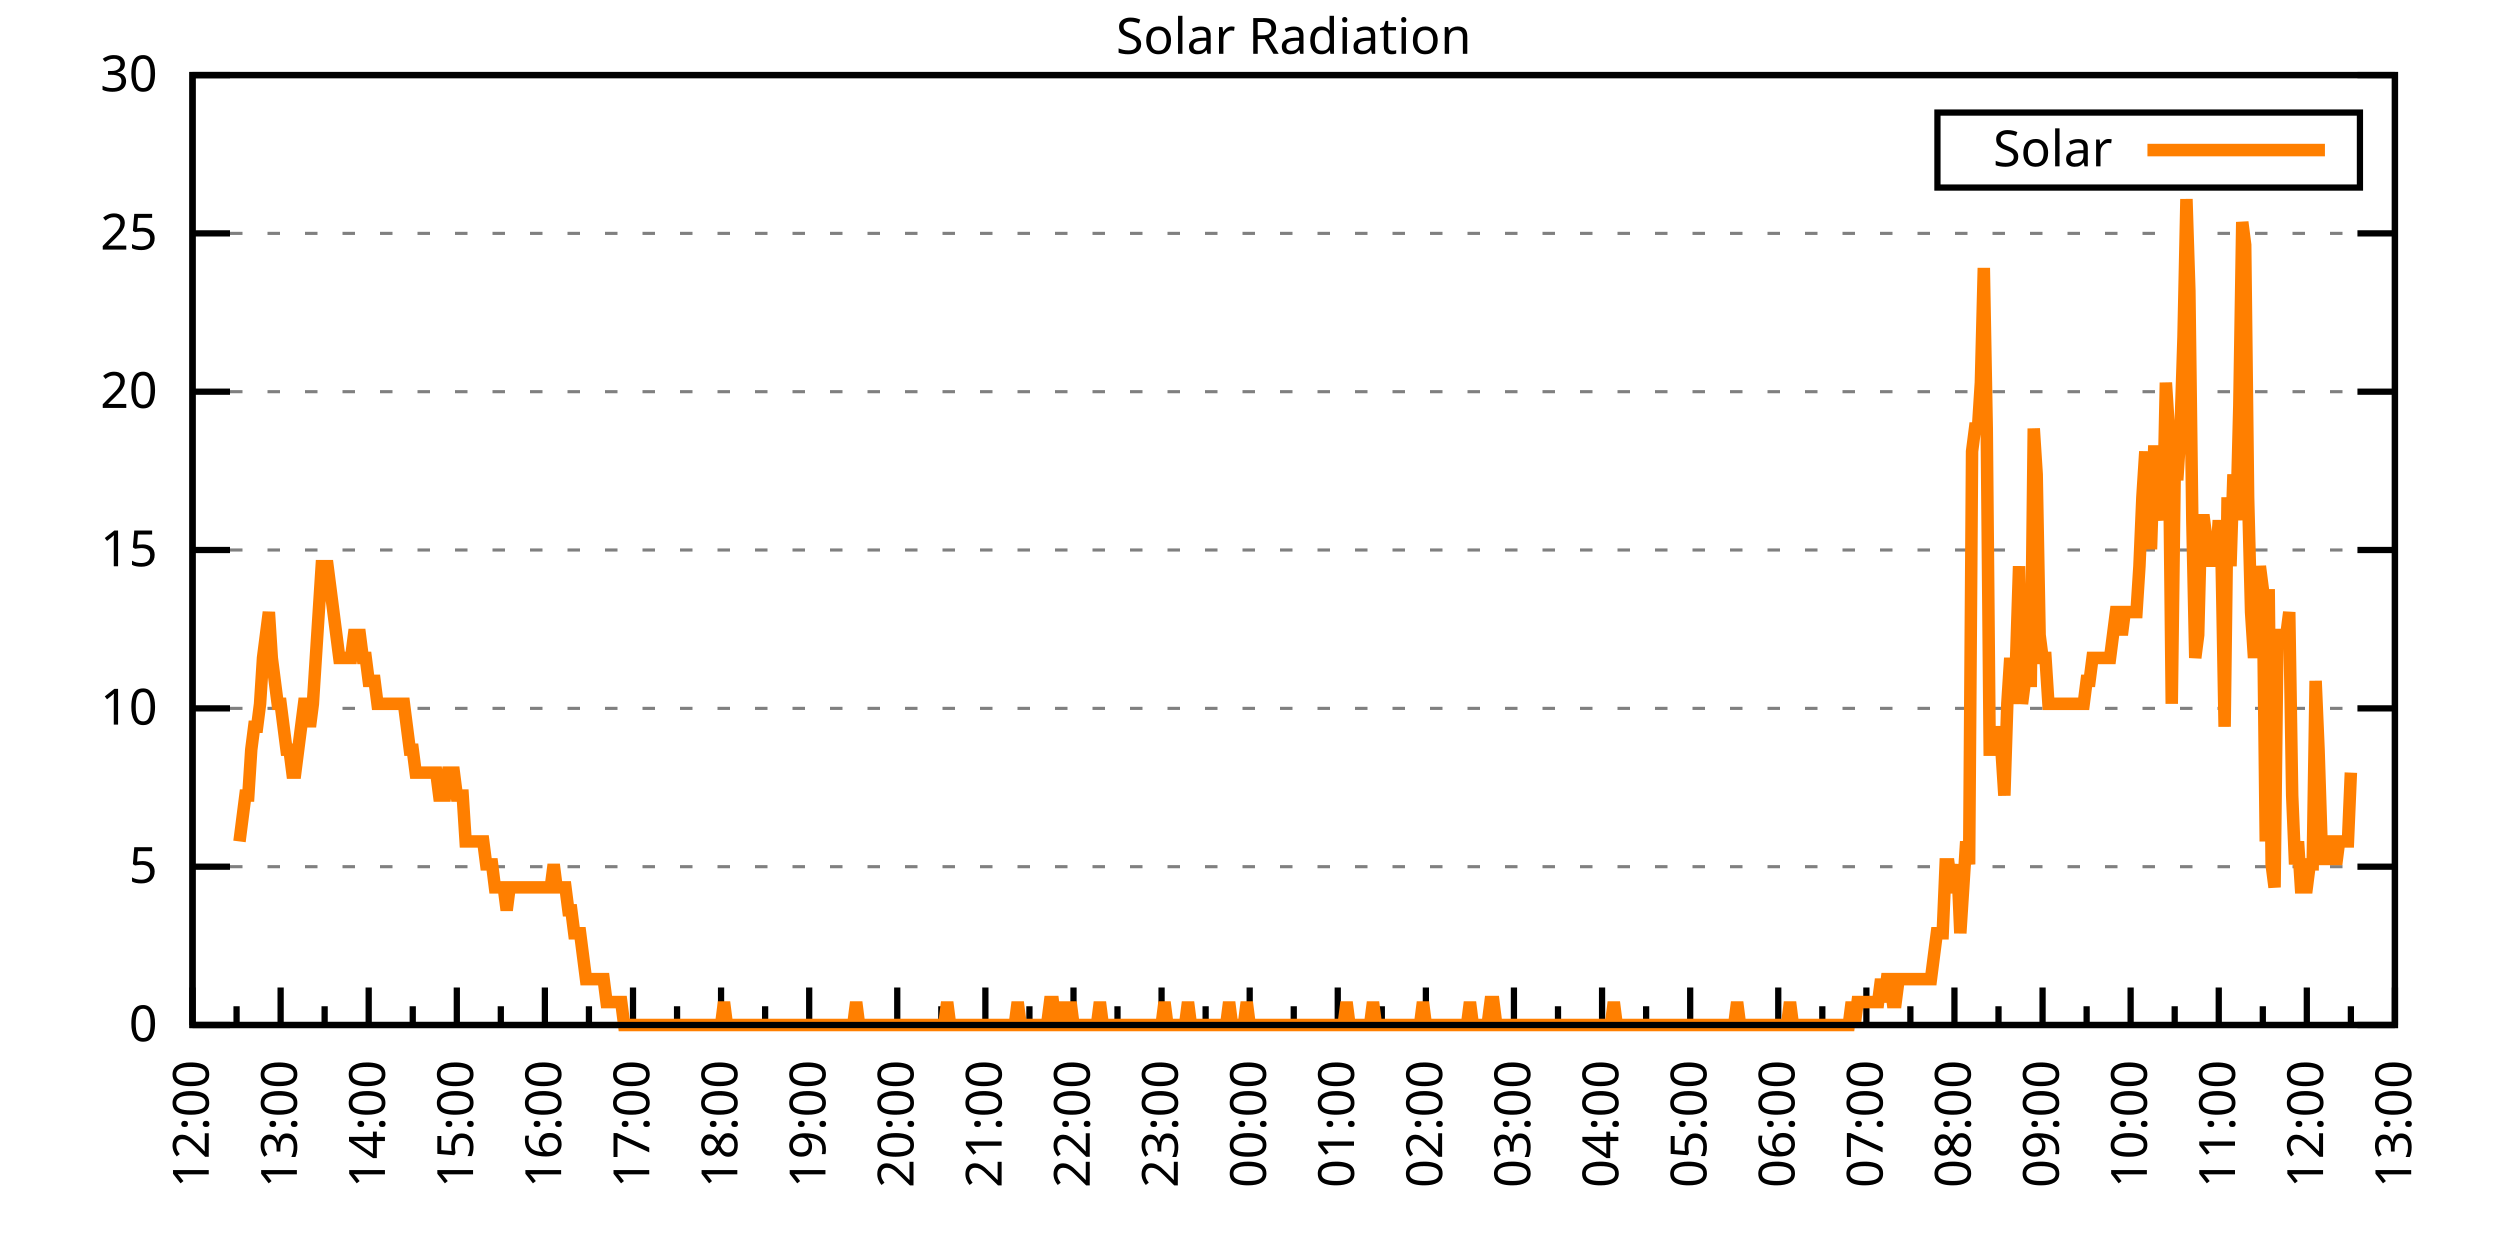
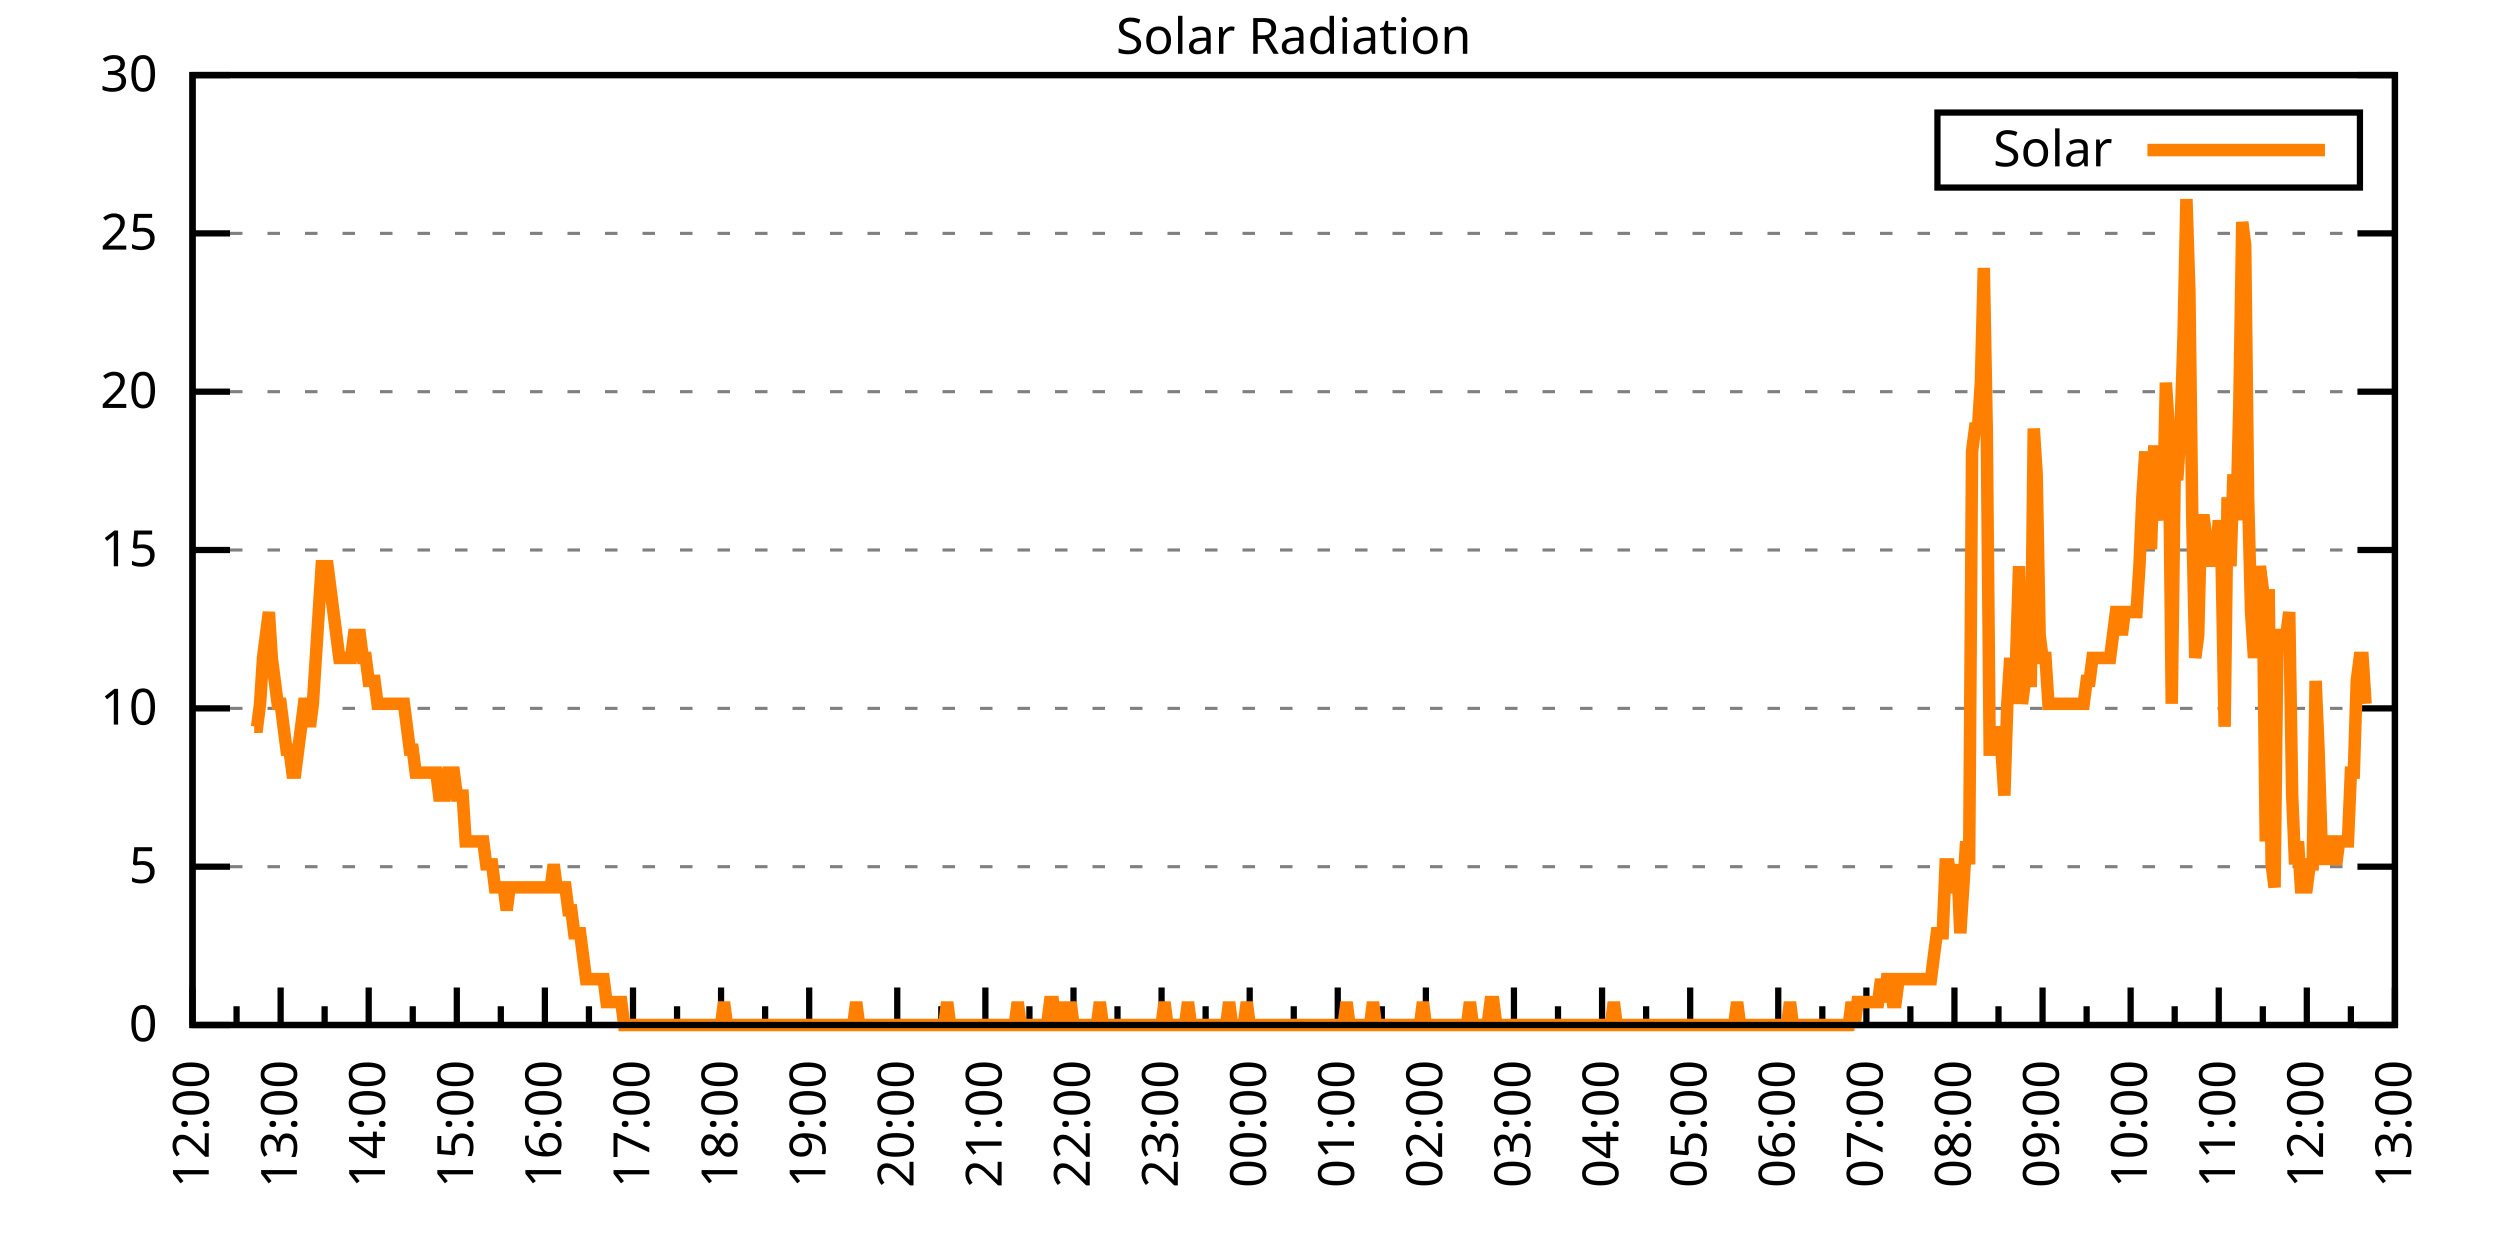
<svg xmlns="http://www.w3.org/2000/svg" xmlns:xlink="http://www.w3.org/1999/xlink" width="400" height="200" viewBox="0 0 400 200">
  <g id="gnuplot_canvas">
    <rect x="0" y="0" width="400" height="200" fill="none" />
    <defs>
      <circle id="gpDot" r="0.5" stroke-width="0.5" stroke="currentColor" />
      <path id="gpPt0" stroke-width="0.333" stroke="currentColor" d="M-1,0 h2 M0,-1 v2" />
      <path id="gpPt1" stroke-width="0.333" stroke="currentColor" d="M-1,-1 L1,1 M1,-1 L-1,1" />
      <path id="gpPt2" stroke-width="0.333" stroke="currentColor" d="M-1,0 L1,0 M0,-1 L0,1 M-1,-1 L1,1 M-1,1 L1,-1" />
      <rect id="gpPt3" stroke-width="0.333" stroke="currentColor" x="-1" y="-1" width="2" height="2" />
      <rect id="gpPt4" stroke-width="0.333" stroke="currentColor" fill="currentColor" x="-1" y="-1" width="2" height="2" />
      <circle id="gpPt5" stroke-width="0.333" stroke="currentColor" cx="0" cy="0" r="1" />
      <use xlink:href="#gpPt5" id="gpPt6" fill="currentColor" stroke="none" />
      <path id="gpPt7" stroke-width="0.333" stroke="currentColor" d="M0,-1.33 L-1.33,0.67 L1.33,0.67 z" />
      <use xlink:href="#gpPt7" id="gpPt8" fill="currentColor" stroke="none" />
      <use xlink:href="#gpPt7" id="gpPt9" stroke="currentColor" transform="rotate(180)" />
      <use xlink:href="#gpPt9" id="gpPt10" fill="currentColor" stroke="none" />
      <use xlink:href="#gpPt3" id="gpPt11" stroke="currentColor" transform="rotate(45)" />
      <use xlink:href="#gpPt11" id="gpPt12" fill="currentColor" stroke="none" />
      <path id="gpPt13" stroke-width="0.333" stroke="currentColor" d="M0,1.330 L1.265,0.411 L0.782,-1.067 L-0.782,-1.076 L-1.265,0.411 z" />
      <use xlink:href="#gpPt13" id="gpPt14" fill="currentColor" stroke="none" />
      <filter id="textbox" filterUnits="objectBoundingBox" x="0" y="0" height="1" width="1">
        <feFlood flood-color="white" flood-opacity="1" result="bgnd" />
        <feComposite in="SourceGraphic" in2="bgnd" operator="atop" />
      </filter>
      <filter id="greybox" filterUnits="objectBoundingBox" x="0" y="0" height="1" width="1">
        <feFlood flood-color="lightgrey" flood-opacity="1" result="grey" />
        <feComposite in="SourceGraphic" in2="grey" operator="atop" />
      </filter>
    </defs>
    <g fill="none" color="white" stroke="currentColor" stroke-width="1.00" stroke-linecap="butt" stroke-linejoin="miter">
</g>
    <g fill="none" color="black" stroke="currentColor" stroke-width="1.00" stroke-linecap="butt" stroke-linejoin="miter">
      <g stroke="none" shape-rendering="crispEdges">
        <polygon fill="rgb(255, 255, 255)" points="30.80,164.00 383.18,164.00 383.18,12.02 30.80,12.02 " />
      </g>
    </g>
    <g fill="none" color="black" stroke="currentColor" stroke-width="1.00" stroke-linecap="butt" stroke-linejoin="miter">
</g>
    <g fill="none" color="black" stroke="black" stroke-width="0.50" stroke-linecap="butt" stroke-linejoin="miter">
</g>
    <g fill="none" color="gray" stroke="currentColor" stroke-width="0.50" stroke-linecap="butt" stroke-linejoin="miter">
      <path stroke="gray" stroke-dasharray="2,4" class="gridline" d="M30.80,164.00 L383.19,164.00  " />
    </g>
    <g fill="none" color="gray" stroke="gray" stroke-width="1.00" stroke-linecap="butt" stroke-linejoin="miter">
</g>
    <g fill="none" color="black" stroke="currentColor" stroke-width="1.00" stroke-linecap="butt" stroke-linejoin="miter">
      <path stroke="black" d="M30.80,164.00 L36.80,164.00 M383.19,164.00 L377.19,164.00  " />
      <g transform="translate(25.20,166.60)" stroke="none" fill="black" font-family="Sans" font-size="8.00" text-anchor="end">
        <text>
          <tspan font-family="Sans"> 0</tspan>
        </text>
      </g>
    </g>
    <g fill="none" color="black" stroke="currentColor" stroke-width="1.00" stroke-linecap="butt" stroke-linejoin="miter">
</g>
    <g fill="none" color="black" stroke="black" stroke-width="0.50" stroke-linecap="butt" stroke-linejoin="miter">
</g>
    <g fill="none" color="gray" stroke="currentColor" stroke-width="0.50" stroke-linecap="butt" stroke-linejoin="miter">
      <path stroke="gray" stroke-dasharray="2,4" class="gridline" d="M30.80,138.67 L383.19,138.67  " />
    </g>
    <g fill="none" color="gray" stroke="gray" stroke-width="1.00" stroke-linecap="butt" stroke-linejoin="miter">
</g>
    <g fill="none" color="black" stroke="currentColor" stroke-width="1.00" stroke-linecap="butt" stroke-linejoin="miter">
      <path stroke="black" d="M30.80,138.67 L36.80,138.67 M383.19,138.67 L377.19,138.67  " />
      <g transform="translate(25.20,141.27)" stroke="none" fill="black" font-family="Sans" font-size="8.00" text-anchor="end">
        <text>
          <tspan font-family="Sans"> 5</tspan>
        </text>
      </g>
    </g>
    <g fill="none" color="black" stroke="currentColor" stroke-width="1.00" stroke-linecap="butt" stroke-linejoin="miter">
</g>
    <g fill="none" color="black" stroke="black" stroke-width="0.50" stroke-linecap="butt" stroke-linejoin="miter">
</g>
    <g fill="none" color="gray" stroke="currentColor" stroke-width="0.50" stroke-linecap="butt" stroke-linejoin="miter">
      <path stroke="gray" stroke-dasharray="2,4" class="gridline" d="M30.80,113.34 L383.19,113.34  " />
    </g>
    <g fill="none" color="gray" stroke="gray" stroke-width="1.00" stroke-linecap="butt" stroke-linejoin="miter">
</g>
    <g fill="none" color="black" stroke="currentColor" stroke-width="1.00" stroke-linecap="butt" stroke-linejoin="miter">
      <path stroke="black" d="M30.80,113.34 L36.80,113.34 M383.19,113.34 L377.19,113.34  " />
      <g transform="translate(25.20,115.94)" stroke="none" fill="black" font-family="Sans" font-size="8.00" text-anchor="end">
        <text>
          <tspan font-family="Sans"> 10</tspan>
        </text>
      </g>
    </g>
    <g fill="none" color="black" stroke="currentColor" stroke-width="1.00" stroke-linecap="butt" stroke-linejoin="miter">
</g>
    <g fill="none" color="black" stroke="black" stroke-width="0.50" stroke-linecap="butt" stroke-linejoin="miter">
</g>
    <g fill="none" color="gray" stroke="currentColor" stroke-width="0.50" stroke-linecap="butt" stroke-linejoin="miter">
      <path stroke="gray" stroke-dasharray="2,4" class="gridline" d="M30.80,88.00 L383.19,88.00  " />
    </g>
    <g fill="none" color="gray" stroke="gray" stroke-width="1.00" stroke-linecap="butt" stroke-linejoin="miter">
</g>
    <g fill="none" color="black" stroke="currentColor" stroke-width="1.00" stroke-linecap="butt" stroke-linejoin="miter">
      <path stroke="black" d="M30.80,88.00 L36.80,88.00 M383.19,88.00 L377.19,88.00  " />
      <g transform="translate(25.20,90.60)" stroke="none" fill="black" font-family="Sans" font-size="8.00" text-anchor="end">
        <text>
          <tspan font-family="Sans"> 15</tspan>
        </text>
      </g>
    </g>
    <g fill="none" color="black" stroke="currentColor" stroke-width="1.00" stroke-linecap="butt" stroke-linejoin="miter">
</g>
    <g fill="none" color="black" stroke="black" stroke-width="0.50" stroke-linecap="butt" stroke-linejoin="miter">
</g>
    <g fill="none" color="gray" stroke="currentColor" stroke-width="0.50" stroke-linecap="butt" stroke-linejoin="miter">
      <path stroke="gray" stroke-dasharray="2,4" class="gridline" d="M30.80,62.67 L383.19,62.67  " />
    </g>
    <g fill="none" color="gray" stroke="gray" stroke-width="1.00" stroke-linecap="butt" stroke-linejoin="miter">
</g>
    <g fill="none" color="black" stroke="currentColor" stroke-width="1.00" stroke-linecap="butt" stroke-linejoin="miter">
      <path stroke="black" d="M30.80,62.67 L36.80,62.67 M383.19,62.67 L377.19,62.67  " />
      <g transform="translate(25.20,65.27)" stroke="none" fill="black" font-family="Sans" font-size="8.00" text-anchor="end">
        <text>
          <tspan font-family="Sans"> 20</tspan>
        </text>
      </g>
    </g>
    <g fill="none" color="black" stroke="currentColor" stroke-width="1.00" stroke-linecap="butt" stroke-linejoin="miter">
</g>
    <g fill="none" color="black" stroke="black" stroke-width="0.50" stroke-linecap="butt" stroke-linejoin="miter">
</g>
    <g fill="none" color="gray" stroke="currentColor" stroke-width="0.50" stroke-linecap="butt" stroke-linejoin="miter">
      <path stroke="gray" stroke-dasharray="2,4" class="gridline" d="M30.80,37.34 L383.19,37.34  " />
    </g>
    <g fill="none" color="gray" stroke="gray" stroke-width="1.00" stroke-linecap="butt" stroke-linejoin="miter">
</g>
    <g fill="none" color="black" stroke="currentColor" stroke-width="1.00" stroke-linecap="butt" stroke-linejoin="miter">
      <path stroke="black" d="M30.80,37.34 L36.80,37.34 M383.19,37.34 L377.19,37.34  " />
      <g transform="translate(25.20,39.94)" stroke="none" fill="black" font-family="Sans" font-size="8.00" text-anchor="end">
        <text>
          <tspan font-family="Sans"> 25</tspan>
        </text>
      </g>
    </g>
    <g fill="none" color="black" stroke="currentColor" stroke-width="1.00" stroke-linecap="butt" stroke-linejoin="miter">
</g>
    <g fill="none" color="black" stroke="black" stroke-width="0.50" stroke-linecap="butt" stroke-linejoin="miter">
</g>
    <g fill="none" color="gray" stroke="currentColor" stroke-width="0.50" stroke-linecap="butt" stroke-linejoin="miter">
      <path stroke="gray" stroke-dasharray="2,4" class="gridline" d="M30.80,12.01 L383.19,12.01  " />
    </g>
    <g fill="none" color="gray" stroke="gray" stroke-width="1.00" stroke-linecap="butt" stroke-linejoin="miter">
</g>
    <g fill="none" color="black" stroke="currentColor" stroke-width="1.00" stroke-linecap="butt" stroke-linejoin="miter">
      <path stroke="black" d="M30.80,12.01 L36.80,12.01 M383.19,12.01 L377.19,12.01  " />
      <g transform="translate(25.20,14.61)" stroke="none" fill="black" font-family="Sans" font-size="8.00" text-anchor="end">
        <text>
          <tspan font-family="Sans"> 30</tspan>
        </text>
      </g>
    </g>
    <g fill="none" color="black" stroke="currentColor" stroke-width="1.00" stroke-linecap="butt" stroke-linejoin="miter">
      <path stroke="black" d="M30.80,164.00 L30.80,158.00  " />
      <g transform="translate(33.40,169.60) rotate(270)" stroke="none" fill="black" font-family="Sans" font-size="8.00" text-anchor="end">
        <text>
          <tspan font-family="Sans">12:00</tspan>
        </text>
      </g>
    </g>
    <g fill="none" color="black" stroke="currentColor" stroke-width="1.00" stroke-linecap="butt" stroke-linejoin="miter">
      <path stroke="black" d="M37.85,164.00 L37.85,161.00 M44.90,164.00 L44.90,158.00  " />
      <g transform="translate(47.50,169.60) rotate(270)" stroke="none" fill="black" font-family="Sans" font-size="8.00" text-anchor="end">
        <text>
          <tspan font-family="Sans">13:00</tspan>
        </text>
      </g>
    </g>
    <g fill="none" color="black" stroke="currentColor" stroke-width="1.00" stroke-linecap="butt" stroke-linejoin="miter">
      <path stroke="black" d="M51.94,164.00 L51.94,161.00 M58.99,164.00 L58.99,158.00  " />
      <g transform="translate(61.59,169.60) rotate(270)" stroke="none" fill="black" font-family="Sans" font-size="8.00" text-anchor="end">
        <text>
          <tspan font-family="Sans">14:00</tspan>
        </text>
      </g>
    </g>
    <g fill="none" color="black" stroke="currentColor" stroke-width="1.00" stroke-linecap="butt" stroke-linejoin="miter">
      <path stroke="black" d="M66.04,164.00 L66.04,161.00 M73.09,164.00 L73.09,158.00  " />
      <g transform="translate(75.69,169.60) rotate(270)" stroke="none" fill="black" font-family="Sans" font-size="8.00" text-anchor="end">
        <text>
          <tspan font-family="Sans">15:00</tspan>
        </text>
      </g>
    </g>
    <g fill="none" color="black" stroke="currentColor" stroke-width="1.00" stroke-linecap="butt" stroke-linejoin="miter">
      <path stroke="black" d="M80.13,164.00 L80.13,161.00 M87.18,164.00 L87.18,158.00  " />
      <g transform="translate(89.78,169.60) rotate(270)" stroke="none" fill="black" font-family="Sans" font-size="8.00" text-anchor="end">
        <text>
          <tspan font-family="Sans">16:00</tspan>
        </text>
      </g>
    </g>
    <g fill="none" color="black" stroke="currentColor" stroke-width="1.00" stroke-linecap="butt" stroke-linejoin="miter">
      <path stroke="black" d="M94.23,164.00 L94.23,161.00 M101.28,164.00 L101.28,158.00  " />
      <g transform="translate(103.88,169.60) rotate(270)" stroke="none" fill="black" font-family="Sans" font-size="8.00" text-anchor="end">
        <text>
          <tspan font-family="Sans">17:00</tspan>
        </text>
      </g>
    </g>
    <g fill="none" color="black" stroke="currentColor" stroke-width="1.00" stroke-linecap="butt" stroke-linejoin="miter">
      <path stroke="black" d="M108.33,164.00 L108.33,161.00 M115.37,164.00 L115.37,158.00  " />
      <g transform="translate(117.97,169.60) rotate(270)" stroke="none" fill="black" font-family="Sans" font-size="8.00" text-anchor="end">
        <text>
          <tspan font-family="Sans">18:00</tspan>
        </text>
      </g>
    </g>
    <g fill="none" color="black" stroke="currentColor" stroke-width="1.00" stroke-linecap="butt" stroke-linejoin="miter">
      <path stroke="black" d="M122.42,164.00 L122.42,161.00 M129.47,164.00 L129.47,158.00  " />
      <g transform="translate(132.07,169.60) rotate(270)" stroke="none" fill="black" font-family="Sans" font-size="8.00" text-anchor="end">
        <text>
          <tspan font-family="Sans">19:00</tspan>
        </text>
      </g>
    </g>
    <g fill="none" color="black" stroke="currentColor" stroke-width="1.00" stroke-linecap="butt" stroke-linejoin="miter">
      <path stroke="black" d="M136.52,164.00 L136.52,161.00 M143.56,164.00 L143.56,158.00  " />
      <g transform="translate(146.16,169.60) rotate(270)" stroke="none" fill="black" font-family="Sans" font-size="8.00" text-anchor="end">
        <text>
          <tspan font-family="Sans">20:00</tspan>
        </text>
      </g>
    </g>
    <g fill="none" color="black" stroke="currentColor" stroke-width="1.00" stroke-linecap="butt" stroke-linejoin="miter">
      <path stroke="black" d="M150.61,164.00 L150.61,161.00 M157.66,164.00 L157.66,158.00  " />
      <g transform="translate(160.26,169.60) rotate(270)" stroke="none" fill="black" font-family="Sans" font-size="8.00" text-anchor="end">
        <text>
          <tspan font-family="Sans">21:00</tspan>
        </text>
      </g>
    </g>
    <g fill="none" color="black" stroke="currentColor" stroke-width="1.00" stroke-linecap="butt" stroke-linejoin="miter">
      <path stroke="black" d="M164.71,164.00 L164.71,161.00 M171.76,164.00 L171.76,158.00  " />
      <g transform="translate(174.36,169.60) rotate(270)" stroke="none" fill="black" font-family="Sans" font-size="8.00" text-anchor="end">
        <text>
          <tspan font-family="Sans">22:00</tspan>
        </text>
      </g>
    </g>
    <g fill="none" color="black" stroke="currentColor" stroke-width="1.00" stroke-linecap="butt" stroke-linejoin="miter">
      <path stroke="black" d="M178.80,164.00 L178.80,161.00 M185.85,164.00 L185.85,158.00  " />
      <g transform="translate(188.45,169.60) rotate(270)" stroke="none" fill="black" font-family="Sans" font-size="8.00" text-anchor="end">
        <text>
          <tspan font-family="Sans">23:00</tspan>
        </text>
      </g>
    </g>
    <g fill="none" color="black" stroke="currentColor" stroke-width="1.00" stroke-linecap="butt" stroke-linejoin="miter">
      <path stroke="black" d="M192.90,164.00 L192.90,161.00 M199.95,164.00 L199.95,158.00  " />
      <g transform="translate(202.55,169.60) rotate(270)" stroke="none" fill="black" font-family="Sans" font-size="8.00" text-anchor="end">
        <text>
          <tspan font-family="Sans">00:00</tspan>
        </text>
      </g>
    </g>
    <g fill="none" color="black" stroke="currentColor" stroke-width="1.00" stroke-linecap="butt" stroke-linejoin="miter">
      <path stroke="black" d="M207.00,164.00 L207.00,161.00 M214.04,164.00 L214.04,158.00  " />
      <g transform="translate(216.64,169.60) rotate(270)" stroke="none" fill="black" font-family="Sans" font-size="8.00" text-anchor="end">
        <text>
          <tspan font-family="Sans">01:00</tspan>
        </text>
      </g>
    </g>
    <g fill="none" color="black" stroke="currentColor" stroke-width="1.00" stroke-linecap="butt" stroke-linejoin="miter">
      <path stroke="black" d="M221.09,164.00 L221.09,161.00 M228.14,164.00 L228.14,158.00  " />
      <g transform="translate(230.74,169.60) rotate(270)" stroke="none" fill="black" font-family="Sans" font-size="8.00" text-anchor="end">
        <text>
          <tspan font-family="Sans">02:00</tspan>
        </text>
      </g>
    </g>
    <g fill="none" color="black" stroke="currentColor" stroke-width="1.00" stroke-linecap="butt" stroke-linejoin="miter">
      <path stroke="black" d="M235.19,164.00 L235.19,161.00 M242.23,164.00 L242.23,158.00  " />
      <g transform="translate(244.83,169.60) rotate(270)" stroke="none" fill="black" font-family="Sans" font-size="8.00" text-anchor="end">
        <text>
          <tspan font-family="Sans">03:00</tspan>
        </text>
      </g>
    </g>
    <g fill="none" color="black" stroke="currentColor" stroke-width="1.00" stroke-linecap="butt" stroke-linejoin="miter">
      <path stroke="black" d="M249.28,164.00 L249.28,161.00 M256.33,164.00 L256.33,158.00  " />
      <g transform="translate(258.93,169.60) rotate(270)" stroke="none" fill="black" font-family="Sans" font-size="8.00" text-anchor="end">
        <text>
          <tspan font-family="Sans">04:00</tspan>
        </text>
      </g>
    </g>
    <g fill="none" color="black" stroke="currentColor" stroke-width="1.00" stroke-linecap="butt" stroke-linejoin="miter">
      <path stroke="black" d="M263.38,164.00 L263.38,161.00 M270.43,164.00 L270.43,158.00  " />
      <g transform="translate(273.03,169.60) rotate(270)" stroke="none" fill="black" font-family="Sans" font-size="8.00" text-anchor="end">
        <text>
          <tspan font-family="Sans">05:00</tspan>
        </text>
      </g>
    </g>
    <g fill="none" color="black" stroke="currentColor" stroke-width="1.00" stroke-linecap="butt" stroke-linejoin="miter">
      <path stroke="black" d="M277.47,164.00 L277.47,161.00 M284.52,164.00 L284.52,158.00  " />
      <g transform="translate(287.12,169.60) rotate(270)" stroke="none" fill="black" font-family="Sans" font-size="8.00" text-anchor="end">
        <text>
          <tspan font-family="Sans">06:00</tspan>
        </text>
      </g>
    </g>
    <g fill="none" color="black" stroke="currentColor" stroke-width="1.00" stroke-linecap="butt" stroke-linejoin="miter">
      <path stroke="black" d="M291.57,164.00 L291.57,161.00 M298.62,164.00 L298.62,158.00  " />
      <g transform="translate(301.22,169.60) rotate(270)" stroke="none" fill="black" font-family="Sans" font-size="8.00" text-anchor="end">
        <text>
          <tspan font-family="Sans">07:00</tspan>
        </text>
      </g>
    </g>
    <g fill="none" color="black" stroke="currentColor" stroke-width="1.00" stroke-linecap="butt" stroke-linejoin="miter">
      <path stroke="black" d="M305.66,164.00 L305.66,161.00 M312.71,164.00 L312.71,158.00  " />
      <g transform="translate(315.31,169.60) rotate(270)" stroke="none" fill="black" font-family="Sans" font-size="8.00" text-anchor="end">
        <text>
          <tspan font-family="Sans">08:00</tspan>
        </text>
      </g>
    </g>
    <g fill="none" color="black" stroke="currentColor" stroke-width="1.00" stroke-linecap="butt" stroke-linejoin="miter">
      <path stroke="black" d="M319.76,164.00 L319.76,161.00 M326.81,164.00 L326.81,158.00  " />
      <g transform="translate(329.41,169.60) rotate(270)" stroke="none" fill="black" font-family="Sans" font-size="8.00" text-anchor="end">
        <text>
          <tspan font-family="Sans">09:00</tspan>
        </text>
      </g>
    </g>
    <g fill="none" color="black" stroke="currentColor" stroke-width="1.00" stroke-linecap="butt" stroke-linejoin="miter">
      <path stroke="black" d="M333.86,164.00 L333.86,161.00 M340.90,164.00 L340.90,158.00  " />
      <g transform="translate(343.50,169.60) rotate(270)" stroke="none" fill="black" font-family="Sans" font-size="8.00" text-anchor="end">
        <text>
          <tspan font-family="Sans">10:00</tspan>
        </text>
      </g>
    </g>
    <g fill="none" color="black" stroke="currentColor" stroke-width="1.00" stroke-linecap="butt" stroke-linejoin="miter">
      <path stroke="black" d="M347.95,164.00 L347.95,161.00 M355.00,164.00 L355.00,158.00  " />
      <g transform="translate(357.60,169.60) rotate(270)" stroke="none" fill="black" font-family="Sans" font-size="8.00" text-anchor="end">
        <text>
          <tspan font-family="Sans">11:00</tspan>
        </text>
      </g>
    </g>
    <g fill="none" color="black" stroke="currentColor" stroke-width="1.00" stroke-linecap="butt" stroke-linejoin="miter">
      <path stroke="black" d="M362.05,164.00 L362.05,161.00 M369.09,164.00 L369.09,158.00  " />
      <g transform="translate(371.69,169.60) rotate(270)" stroke="none" fill="black" font-family="Sans" font-size="8.00" text-anchor="end">
        <text>
          <tspan font-family="Sans">12:00</tspan>
        </text>
      </g>
    </g>
    <g fill="none" color="black" stroke="currentColor" stroke-width="1.00" stroke-linecap="butt" stroke-linejoin="miter">
      <path stroke="black" d="M376.14,164.00 L376.14,161.00 M383.19,164.00 L383.19,158.00  " />
      <g transform="translate(385.79,169.60) rotate(270)" stroke="none" fill="black" font-family="Sans" font-size="8.00" text-anchor="end">
        <text>
          <tspan font-family="Sans">13:00</tspan>
        </text>
      </g>
    </g>
    <g fill="none" color="black" stroke="currentColor" stroke-width="1.00" stroke-linecap="butt" stroke-linejoin="miter">
</g>
    <g fill="none" color="black" stroke="currentColor" stroke-width="1.00" stroke-linecap="butt" stroke-linejoin="miter">
      <path stroke="black" d="M30.80,12.01 L30.80,164.00 L383.19,164.00 L383.19,12.01 L30.80,12.01 Z  " />
    </g>
    <g fill="none" color="black" stroke="currentColor" stroke-width="1.00" stroke-linecap="butt" stroke-linejoin="miter">
      <g transform="translate(6.80,88.01) rotate(270)" stroke="none" fill="black" font-family="Sans" font-size="8.00" text-anchor="middle">
        <text />
      </g>
    </g>
    <g fill="none" color="black" stroke="currentColor" stroke-width="1.00" stroke-linecap="butt" stroke-linejoin="miter">
</g>
    <g fill="none" color="black" stroke="currentColor" stroke-width="1.00" stroke-linecap="butt" stroke-linejoin="miter">
      <path stroke="black" d="M309.99,30.01 L309.99,18.01 L377.59,18.01 L377.59,30.01 L309.99,30.01 Z  " />
    </g>
    <g id="Solar_Radiation_plot_1">
      <g fill="none" color="white" stroke="black" stroke-width="2.00" stroke-linecap="butt" stroke-linejoin="miter">
</g>
      <g fill="none" color="black" stroke="currentColor" stroke-width="2.00" stroke-linecap="butt" stroke-linejoin="miter">
        <g transform="translate(337.99,26.61)" stroke="none" fill="black" font-family="Sans" font-size="8.00" text-anchor="end">
          <text>
            <tspan font-family="Sans">Solar</tspan>
          </text>
        </g>
      </g>
      <g fill="none" color="black" stroke="currentColor" stroke-width="2.00" stroke-linecap="butt" stroke-linejoin="miter">
-         <path stroke="rgb(255, 127,   0)" d="M343.59,24.01 L371.99,24.01 M38.32,134.63 L38.79,130.96 L39.26,127.29 L39.73,127.29 L40.20,119.95 L40.67,116.28   L41.14,116.28 L41.61,112.61 L42.08,105.27 L42.55,101.60 L43.02,97.93 L43.49,105.27 L43.96,108.94 L44.43,112.61   L44.90,112.61 L45.37,116.28 L45.84,119.95 L46.31,119.95 L46.78,123.62 L47.24,123.62 L47.71,119.95 L48.18,116.28   L48.65,112.61 L49.12,112.61 L49.59,116.28 L50.06,112.61 L50.53,105.27 L51.00,97.93 L51.47,90.59 L51.94,90.59   L52.41,90.59 L52.88,94.26 L53.35,97.93 L53.82,101.60 L54.29,105.27 L54.76,105.27 L55.23,105.27 L55.70,105.27   L56.17,105.27 L56.64,101.60 L57.11,101.60 L57.58,101.60 L58.05,105.27 L58.52,105.27 L58.99,108.94 L59.46,108.94   L59.93,108.94 L60.40,112.61 L60.87,112.61 L61.34,112.61 L61.81,112.61 L62.28,112.61 L62.75,112.61 L63.22,112.61   L63.69,112.61 L64.16,112.61 L64.63,112.61 L65.10,116.28 L65.57,119.95 L66.04,119.95 L66.51,123.62 L66.98,123.62   L67.45,123.62 L67.92,123.62 L68.39,123.62 L68.86,123.62 L69.33,123.62 L69.80,123.62 L70.27,127.29 L70.74,127.29   L71.21,127.29 L71.68,123.62 L72.15,123.62 L72.62,123.62 L73.09,127.29 L73.56,127.29 L74.03,127.29 L74.50,134.63   L74.97,134.63 L75.44,134.63 L75.91,134.63 L76.38,134.63 L76.85,134.63 L77.32,134.63 L77.79,138.30 L78.26,138.30   L78.73,138.30 L79.19,141.98 L79.66,141.98 L80.13,141.98 L80.60,141.98 L81.07,145.65 L81.54,141.98 L82.01,141.98   L82.48,141.98 L82.95,141.98 L83.42,141.98 L83.89,141.98 L84.36,141.98 L84.83,141.98 L85.30,141.98 L85.77,141.98   L86.24,141.98 L86.71,141.98 L87.18,141.98 L87.65,141.98 L88.12,141.98 L88.59,138.30 L89.06,141.98 L89.53,141.98   L90.00,141.98 L90.47,141.98 L90.94,145.65 L91.41,145.65 L91.88,149.32 L92.35,149.32 L92.82,149.32 L93.29,152.99   L93.76,156.66 L94.23,156.66 L94.70,156.66 L95.17,156.66 L95.64,156.66 L96.11,156.66 L96.58,156.66 L97.05,160.33   L97.52,160.33 L97.99,160.33 L98.46,160.33 L98.93,160.33 L99.40,160.33 L99.87,164.00 L100.34,164.00 L100.81,164.00   L101.28,164.00 L101.75,164.00 L102.22,164.00 L102.69,164.00 L103.16,164.00 L103.63,164.00 L104.10,164.00 L104.57,164.00   L105.04,164.00 L105.51,164.00 L105.98,164.00 L106.45,164.00 L106.92,164.00 L107.39,164.00 L107.86,164.00 L108.33,164.00   L108.80,164.00 L109.27,164.00 L109.74,164.00 L110.21,164.00 L110.68,164.00 L111.14,164.00 L111.61,164.00 L112.08,164.00   L112.55,164.00 L113.02,164.00 L113.49,164.00 L113.96,164.00 L114.43,164.00 L114.90,164.00 L115.37,164.00 L115.84,160.33   L116.31,164.00 L116.78,164.00 L117.25,164.00 L117.72,164.00 L118.19,164.00 L118.66,164.00 L119.13,164.00 L119.60,164.00   L120.07,164.00 L120.54,164.00 L121.01,164.00 L121.48,164.00 L121.95,164.00 L122.42,164.00 L122.89,164.00 L123.36,164.00   L123.83,164.00 L124.30,164.00 L124.77,164.00 L125.24,164.00 L125.71,164.00 L126.18,164.00 L126.65,164.00 L127.12,164.00   L127.59,164.00 L128.06,164.00 L128.53,164.00 L129.00,164.00 L129.47,164.00 L129.94,164.00 L130.41,164.00 L130.88,164.00   L131.35,164.00 L131.82,164.00 L132.29,164.00 L132.76,164.00 L133.23,164.00 L133.70,164.00 L134.17,164.00 L134.64,164.00   L135.11,164.00 L135.58,164.00 L136.05,164.00 L136.52,164.00 L136.99,160.33 L137.46,164.00 L137.93,164.00 L138.40,164.00   L138.87,164.00 L139.34,164.00 L139.81,164.00 L140.28,164.00 L140.75,164.00 L141.22,164.00 L141.69,164.00 L142.16,164.00   L142.63,164.00 L143.09,164.00 L143.56,164.00 L144.03,164.00 L144.50,164.00 L144.97,164.00 L145.44,164.00 L145.91,164.00   L146.38,164.00 L146.85,164.00 L147.32,164.00 L147.79,164.00 L148.26,164.00 L148.73,164.00 L149.20,164.00 L149.67,164.00   L150.14,164.00 L150.61,164.00 L151.08,164.00 L151.55,160.33 L152.02,164.00 L152.49,164.00 L152.96,164.00 L153.43,164.00   L153.90,164.00 L154.37,164.00 L154.84,164.00 L155.31,164.00 L155.78,164.00 L156.25,164.00 L156.72,164.00 L157.19,164.00   L157.66,164.00 L158.13,164.00 L158.60,164.00 L159.07,164.00 L159.54,164.00 L160.01,164.00 L160.48,164.00 L160.95,164.00   L161.42,164.00 L161.89,164.00 L162.36,164.00 L162.83,160.33 L163.30,164.00 L163.77,164.00 L164.24,164.00 L164.71,164.00   L165.18,164.00 L165.65,164.00 L166.12,164.00 L166.59,164.00 L167.06,164.00 L167.53,164.00 L168.00,160.33 L168.47,160.33   L168.94,164.00 L169.41,164.00 L169.88,160.33 L170.35,164.00 L170.82,164.00 L171.29,160.33 L171.76,164.00 L172.23,164.00   L172.70,164.00 L173.17,164.00 L173.64,164.00 L174.11,164.00 L174.58,164.00 L175.04,164.00 L175.51,164.00 L175.98,160.33   L176.45,164.00 L176.92,164.00 L177.39,164.00 L177.86,164.00 L178.33,164.00 L178.80,164.00 L179.27,164.00 L179.74,164.00   L180.21,164.00 L180.68,164.00 L181.15,164.00 L181.62,164.00 L182.09,164.00 L182.56,164.00 L183.03,164.00 L183.50,164.00   L183.97,164.00 L184.44,164.00 L184.91,164.00 L185.38,164.00 L185.85,164.00 L186.32,160.33 L186.79,164.00 L187.26,164.00   L187.73,164.00 L188.20,164.00 L188.67,164.00 L189.14,164.00 L189.61,164.00 L190.08,160.33 L190.55,164.00 L191.02,164.00   L191.49,164.00 L191.96,164.00 L192.43,164.00 L192.90,164.00 L193.37,164.00 L193.84,164.00 L194.31,164.00 L194.78,164.00   L195.25,164.00 L195.72,164.00 L196.19,164.00 L196.66,160.33 L197.13,164.00 L197.60,164.00 L198.07,164.00 L198.54,164.00   L199.01,164.00 L199.48,160.33 L199.95,164.00 L200.42,164.00 L200.89,164.00 L201.36,164.00 L201.83,164.00 L202.30,164.00   L202.77,164.00 L203.24,164.00 L203.71,164.00 L204.18,164.00 L204.65,164.00 L205.12,164.00 L205.59,164.00 L206.06,164.00   L206.53,164.00 L207.00,164.00 L207.46,164.00 L207.93,164.00 L208.40,164.00 L208.87,164.00 L209.34,164.00 L209.81,164.00   L210.28,164.00 L210.75,164.00 L211.22,164.00 L211.69,164.00 L212.16,164.00 L212.63,164.00 L213.10,164.00 L213.57,164.00   L214.04,164.00 L214.51,164.00 L214.98,164.00 L215.45,160.33 L215.92,164.00 L216.39,164.00 L216.86,164.00 L217.33,164.00   L217.80,164.00 L218.27,164.00 L218.74,164.00 L219.21,164.00 L219.68,160.33 L220.15,164.00 L220.62,164.00 L221.09,164.00   L221.56,164.00 L222.03,164.00 L222.50,164.00 L222.97,164.00 L223.44,164.00 L223.91,164.00 L224.38,164.00 L224.85,164.00   L225.32,164.00 L225.79,164.00 L226.26,164.00 L226.73,164.00 L227.20,164.00 L227.67,160.33 L228.14,164.00 L228.61,164.00   L229.08,164.00 L229.55,164.00 L230.02,164.00 L230.49,164.00 L230.96,164.00 L231.43,164.00 L231.90,164.00 L232.37,164.00   L232.84,164.00 L233.31,164.00 L233.78,164.00 L234.25,164.00 L234.72,164.00 L235.19,160.33 L235.66,164.00 L236.13,164.00   L236.60,164.00 L237.07,164.00 L237.54,164.00 L238.01,164.00 L238.48,160.33 L238.95,160.33 L239.41,164.00 L239.88,164.00   L240.35,164.00 L240.82,164.00 L241.29,164.00 L241.76,164.00 L242.23,164.00 L242.70,164.00 L243.17,164.00 L243.64,164.00   L244.11,164.00 L244.58,164.00 L245.05,164.00 L245.52,164.00 L245.99,164.00 L246.46,164.00 L246.93,164.00 L247.40,164.00   L247.87,164.00 L248.34,164.00 L248.81,164.00 L249.28,164.00 L249.75,164.00 L250.22,164.00 L250.69,164.00 L251.16,164.00   L251.63,164.00 L252.10,164.00 L252.57,164.00 L253.04,164.00 L253.51,164.00 L253.98,164.00 L254.45,164.00 L254.92,164.00   L255.39,164.00 L255.86,164.00 L256.33,164.00 L256.80,164.00 L257.27,164.00 L257.74,164.00 L258.21,160.33 L258.68,164.00   L259.15,164.00 L259.62,164.00 L260.09,164.00 L260.56,164.00 L261.03,164.00 L261.50,164.00 L261.97,164.00 L262.44,164.00   L262.91,164.00 L263.38,164.00 L263.85,164.00 L264.32,164.00 L264.79,164.00 L265.26,164.00 L265.73,164.00 L266.20,164.00   L266.67,164.00 L267.14,164.00 L267.61,164.00 L268.08,164.00 L268.55,164.00 L269.02,164.00 L269.49,164.00 L269.96,164.00   L270.43,164.00 L270.90,164.00 L271.36,164.00 L271.83,164.00 L272.30,164.00 L272.77,164.00 L273.24,164.00 L273.71,164.00   L274.18,164.00 L274.65,164.00 L275.12,164.00 L275.59,164.00 L276.06,164.00 L276.53,164.00 L277.00,164.00 L277.47,164.00   L277.94,160.33 L278.41,164.00 L278.88,164.00 L279.35,164.00 L279.82,164.00 L280.29,164.00 L280.76,164.00 L281.23,164.00   L281.70,164.00 L282.17,164.00 L282.64,164.00 L283.11,164.00 L283.58,164.00 L284.05,164.00 L284.52,164.00 L284.99,164.00   L285.46,164.00 L285.93,164.00 L286.40,160.33 L286.87,164.00 L287.34,164.00 L287.81,164.00 L288.28,164.00 L288.75,164.00   L289.22,164.00 L289.69,164.00 L290.16,164.00 L290.63,164.00 L291.10,164.00 L291.57,164.00 L292.04,164.00 L292.51,164.00   L292.98,164.00 L293.45,164.00 L293.92,164.00 L294.39,164.00 L294.86,164.00 L295.33,164.00 L295.80,164.00 L296.27,160.33   L296.74,164.00 L297.21,160.33 L297.68,160.33 L298.15,160.33 L298.62,160.33 L299.09,160.33 L299.56,160.33 L300.03,160.33   L300.50,160.33 L300.97,156.66 L301.44,160.33 L301.91,156.66 L302.38,156.66 L302.85,160.33 L303.31,160.33 L303.78,156.66   L304.25,156.66 L304.72,156.66 L305.19,156.66 L305.66,156.66 L306.13,156.66 L306.60,156.66 L307.07,156.66 L307.54,156.66   L308.01,156.66 L308.48,156.66 L308.95,156.66 L309.42,152.99 L309.89,149.32 L310.36,149.32 L310.83,149.32 L311.30,138.30   L311.77,138.30 L312.24,141.98 L312.71,141.98 L313.18,138.30 L313.65,149.32 L314.12,141.98 L314.59,134.63 L315.06,138.30   L315.53,72.23 L316.00,68.56 L316.47,68.56 L316.94,61.22 L317.41,42.87 L317.88,68.56 L318.35,119.95 L318.82,119.95   L319.29,116.28 L319.76,119.95 L320.23,119.95 L320.70,127.29 L321.17,112.61 L321.64,105.27 L322.11,112.61 L322.58,105.27   L323.05,90.59 L323.52,112.61 L323.99,108.94 L324.46,108.94 L324.93,108.94 L325.40,68.56 L325.87,75.90 L326.34,101.60   L326.81,105.27 L327.28,105.27 L327.75,112.61 L328.22,112.61 L328.69,112.61 L329.16,112.61 L329.63,112.61 L330.10,112.61   L330.57,112.61 L331.04,112.61 L331.51,112.61 L331.98,112.61 L332.45,112.61 L332.92,112.61 L333.39,112.61 L333.86,108.94   L334.33,108.94 L334.80,105.27 L335.26,105.27 L335.73,105.27 L336.20,105.27 L336.67,105.27 L337.14,105.27 L337.61,105.27   L338.08,101.60 L338.55,97.93 L339.02,97.93 L339.49,101.60 L339.96,97.93 L340.43,97.93 L340.90,97.93 L341.37,97.93   L341.84,97.93 L342.31,90.59 L342.78,79.57 L343.25,72.23 L343.72,86.91 L344.19,86.91 L344.66,72.23 L345.13,72.23   L345.60,79.57 L346.07,83.24 L346.54,61.22 L347.01,68.56 L347.48,112.61 L347.95,75.90 L348.42,75.90 L348.89,68.56   L349.36,53.88 L349.83,31.85 L350.30,46.54 L350.77,83.24 L351.24,105.27 L351.71,101.60 L352.18,83.24 L352.65,83.24   L353.12,86.91 L353.59,90.59 L354.06,86.91 L354.53,90.59 L355.00,83.24 L355.47,90.59 L355.94,116.28 L356.41,79.57   L356.88,90.59 L357.35,75.90 L357.82,83.24 L358.29,64.89 L358.76,35.52 L359.23,39.19 L359.70,79.57 L360.17,97.93   L360.64,105.27 L361.11,97.93 L361.58,90.59 L362.05,94.26 L362.52,134.63 L362.99,94.26 L363.46,138.30 L363.93,141.98   L364.40,101.60 L364.87,101.60 L365.34,101.60 L365.81,101.60 L366.28,97.93 L366.75,127.29 L367.21,138.30 L367.68,134.63   L368.15,141.98 L368.62,141.98 L369.09,141.98 L369.56,138.30 L370.03,138.30 L370.50,108.94 L370.97,119.95 L371.44,134.63   L371.91,138.30 L372.38,134.63 L372.85,134.63 L373.32,134.63 L373.79,138.30 L374.26,134.63 L374.73,134.63 L375.20,134.63   L375.67,134.63 L376.14,123.62  " />
+         <path stroke="rgb(255, 127,   0)" d="M343.59,24.01 L371.99,24.01 M40.67,116.28 L41.14,116.28 L41.61,112.61 L42.08,105.27 L42.55,101.60 L43.02,97.93   L43.49,105.27 L43.96,108.94 L44.43,112.61 L44.90,112.61 L45.37,116.28 L45.84,119.95 L46.31,119.95 L46.78,123.62   L47.24,123.62 L47.71,119.95 L48.18,116.28 L48.65,112.61 L49.12,112.61 L49.59,116.28 L50.06,112.61 L50.53,105.27   L51.00,97.93 L51.47,90.59 L51.94,90.59 L52.41,90.59 L52.88,94.26 L53.35,97.93 L53.82,101.60 L54.29,105.27   L54.76,105.27 L55.23,105.27 L55.70,105.27 L56.17,105.27 L56.64,101.60 L57.11,101.60 L57.58,101.60 L58.05,105.27   L58.52,105.27 L58.99,108.94 L59.46,108.94 L59.93,108.94 L60.40,112.61 L60.87,112.61 L61.34,112.61 L61.81,112.61   L62.28,112.61 L62.75,112.61 L63.22,112.61 L63.69,112.61 L64.16,112.61 L64.63,112.61 L65.10,116.28 L65.57,119.95   L66.04,119.95 L66.51,123.62 L66.98,123.62 L67.45,123.62 L67.92,123.62 L68.39,123.62 L68.86,123.62 L69.33,123.62   L69.80,123.62 L70.27,127.29 L70.74,127.29 L71.21,127.29 L71.68,123.62 L72.15,123.62 L72.62,123.62 L73.09,127.29   L73.56,127.29 L74.03,127.29 L74.50,134.63 L74.97,134.63 L75.44,134.63 L75.91,134.63 L76.38,134.63 L76.85,134.63   L77.32,134.63 L77.79,138.30 L78.26,138.30 L78.73,138.30 L79.19,141.98 L79.66,141.98 L80.13,141.98 L80.60,141.98   L81.07,145.65 L81.54,141.98 L82.01,141.98 L82.48,141.98 L82.95,141.98 L83.42,141.98 L83.89,141.98 L84.36,141.98   L84.83,141.98 L85.30,141.98 L85.77,141.98 L86.24,141.98 L86.71,141.98 L87.18,141.98 L87.65,141.98 L88.12,141.98   L88.59,138.30 L89.06,141.98 L89.53,141.98 L90.00,141.98 L90.47,141.98 L90.94,145.65 L91.41,145.65 L91.88,149.32   L92.35,149.32 L92.82,149.32 L93.29,152.99 L93.76,156.66 L94.23,156.66 L94.70,156.66 L95.17,156.66 L95.64,156.66   L96.11,156.66 L96.58,156.66 L97.05,160.33 L97.52,160.33 L97.99,160.33 L98.46,160.33 L98.93,160.33 L99.40,160.33   L99.87,164.00 L100.34,164.00 L100.81,164.00 L101.28,164.00 L101.75,164.00 L102.22,164.00 L102.69,164.00 L103.16,164.00   L103.63,164.00 L104.10,164.00 L104.57,164.00 L105.04,164.00 L105.51,164.00 L105.98,164.00 L106.45,164.00 L106.92,164.00   L107.39,164.00 L107.86,164.00 L108.33,164.00 L108.80,164.00 L109.27,164.00 L109.74,164.00 L110.21,164.00 L110.68,164.00   L111.14,164.00 L111.61,164.00 L112.08,164.00 L112.55,164.00 L113.02,164.00 L113.49,164.00 L113.96,164.00 L114.43,164.00   L114.90,164.00 L115.37,164.00 L115.84,160.33 L116.31,164.00 L116.78,164.00 L117.25,164.00 L117.72,164.00 L118.19,164.00   L118.66,164.00 L119.13,164.00 L119.60,164.00 L120.07,164.00 L120.54,164.00 L121.01,164.00 L121.48,164.00 L121.95,164.00   L122.42,164.00 L122.89,164.00 L123.36,164.00 L123.83,164.00 L124.30,164.00 L124.77,164.00 L125.24,164.00 L125.71,164.00   L126.18,164.00 L126.65,164.00 L127.12,164.00 L127.59,164.00 L128.06,164.00 L128.53,164.00 L129.00,164.00 L129.47,164.00   L129.94,164.00 L130.41,164.00 L130.88,164.00 L131.35,164.00 L131.82,164.00 L132.29,164.00 L132.76,164.00 L133.23,164.00   L133.70,164.00 L134.17,164.00 L134.64,164.00 L135.11,164.00 L135.58,164.00 L136.05,164.00 L136.52,164.00 L136.99,160.33   L137.46,164.00 L137.93,164.00 L138.40,164.00 L138.87,164.00 L139.34,164.00 L139.81,164.00 L140.28,164.00 L140.75,164.00   L141.22,164.00 L141.69,164.00 L142.16,164.00 L142.63,164.00 L143.09,164.00 L143.56,164.00 L144.03,164.00 L144.50,164.00   L144.97,164.00 L145.44,164.00 L145.91,164.00 L146.38,164.00 L146.85,164.00 L147.32,164.00 L147.79,164.00 L148.26,164.00   L148.73,164.00 L149.20,164.00 L149.67,164.00 L150.14,164.00 L150.61,164.00 L151.08,164.00 L151.55,160.33 L152.02,164.00   L152.49,164.00 L152.96,164.00 L153.43,164.00 L153.90,164.00 L154.37,164.00 L154.84,164.00 L155.31,164.00 L155.78,164.00   L156.25,164.00 L156.72,164.00 L157.19,164.00 L157.66,164.00 L158.13,164.00 L158.60,164.00 L159.07,164.00 L159.54,164.00   L160.01,164.00 L160.48,164.00 L160.95,164.00 L161.42,164.00 L161.89,164.00 L162.36,164.00 L162.83,160.33 L163.30,164.00   L163.77,164.00 L164.24,164.00 L164.71,164.00 L165.18,164.00 L165.65,164.00 L166.12,164.00 L166.59,164.00 L167.06,164.00   L167.53,164.00 L168.00,160.33 L168.47,160.33 L168.94,164.00 L169.41,164.00 L169.88,160.33 L170.35,164.00 L170.82,164.00   L171.29,160.33 L171.76,164.00 L172.23,164.00 L172.70,164.00 L173.17,164.00 L173.64,164.00 L174.11,164.00 L174.58,164.00   L175.04,164.00 L175.51,164.00 L175.98,160.33 L176.45,164.00 L176.92,164.00 L177.39,164.00 L177.86,164.00 L178.33,164.00   L178.80,164.00 L179.27,164.00 L179.74,164.00 L180.21,164.00 L180.68,164.00 L181.15,164.00 L181.62,164.00 L182.09,164.00   L182.56,164.00 L183.03,164.00 L183.50,164.00 L183.97,164.00 L184.44,164.00 L184.91,164.00 L185.38,164.00 L185.85,164.00   L186.32,160.33 L186.79,164.00 L187.26,164.00 L187.73,164.00 L188.20,164.00 L188.67,164.00 L189.14,164.00 L189.61,164.00   L190.08,160.33 L190.55,164.00 L191.02,164.00 L191.49,164.00 L191.96,164.00 L192.43,164.00 L192.90,164.00 L193.37,164.00   L193.84,164.00 L194.31,164.00 L194.78,164.00 L195.25,164.00 L195.72,164.00 L196.19,164.00 L196.66,160.33 L197.13,164.00   L197.60,164.00 L198.07,164.00 L198.54,164.00 L199.01,164.00 L199.48,160.33 L199.95,164.00 L200.42,164.00 L200.89,164.00   L201.36,164.00 L201.83,164.00 L202.30,164.00 L202.77,164.00 L203.24,164.00 L203.71,164.00 L204.18,164.00 L204.65,164.00   L205.12,164.00 L205.59,164.00 L206.06,164.00 L206.53,164.00 L207.00,164.00 L207.46,164.00 L207.93,164.00 L208.40,164.00   L208.87,164.00 L209.34,164.00 L209.81,164.00 L210.28,164.00 L210.75,164.00 L211.22,164.00 L211.69,164.00 L212.16,164.00   L212.63,164.00 L213.10,164.00 L213.57,164.00 L214.04,164.00 L214.51,164.00 L214.98,164.00 L215.45,160.33 L215.92,164.00   L216.39,164.00 L216.86,164.00 L217.33,164.00 L217.80,164.00 L218.27,164.00 L218.74,164.00 L219.21,164.00 L219.68,160.33   L220.15,164.00 L220.62,164.00 L221.09,164.00 L221.56,164.00 L222.03,164.00 L222.50,164.00 L222.97,164.00 L223.44,164.00   L223.91,164.00 L224.38,164.00 L224.85,164.00 L225.32,164.00 L225.79,164.00 L226.26,164.00 L226.73,164.00 L227.20,164.00   L227.67,160.33 L228.14,164.00 L228.61,164.00 L229.08,164.00 L229.55,164.00 L230.02,164.00 L230.49,164.00 L230.96,164.00   L231.43,164.00 L231.90,164.00 L232.37,164.00 L232.84,164.00 L233.31,164.00 L233.78,164.00 L234.25,164.00 L234.72,164.00   L235.19,160.33 L235.66,164.00 L236.13,164.00 L236.60,164.00 L237.07,164.00 L237.54,164.00 L238.01,164.00 L238.48,160.33   L238.95,160.33 L239.41,164.00 L239.88,164.00 L240.35,164.00 L240.82,164.00 L241.29,164.00 L241.76,164.00 L242.23,164.00   L242.70,164.00 L243.17,164.00 L243.64,164.00 L244.11,164.00 L244.58,164.00 L245.05,164.00 L245.52,164.00 L245.99,164.00   L246.46,164.00 L246.93,164.00 L247.40,164.00 L247.87,164.00 L248.34,164.00 L248.81,164.00 L249.28,164.00 L249.75,164.00   L250.22,164.00 L250.69,164.00 L251.16,164.00 L251.63,164.00 L252.10,164.00 L252.57,164.00 L253.04,164.00 L253.51,164.00   L253.98,164.00 L254.45,164.00 L254.92,164.00 L255.39,164.00 L255.86,164.00 L256.33,164.00 L256.80,164.00 L257.27,164.00   L257.74,164.00 L258.21,160.33 L258.68,164.00 L259.15,164.00 L259.62,164.00 L260.09,164.00 L260.56,164.00 L261.03,164.00   L261.50,164.00 L261.97,164.00 L262.44,164.00 L262.91,164.00 L263.38,164.00 L263.85,164.00 L264.32,164.00 L264.79,164.00   L265.26,164.00 L265.73,164.00 L266.20,164.00 L266.67,164.00 L267.14,164.00 L267.61,164.00 L268.08,164.00 L268.55,164.00   L269.02,164.00 L269.49,164.00 L269.96,164.00 L270.43,164.00 L270.90,164.00 L271.36,164.00 L271.83,164.00 L272.30,164.00   L272.77,164.00 L273.24,164.00 L273.71,164.00 L274.18,164.00 L274.65,164.00 L275.12,164.00 L275.59,164.00 L276.06,164.00   L276.53,164.00 L277.00,164.00 L277.47,164.00 L277.94,160.33 L278.41,164.00 L278.88,164.00 L279.35,164.00 L279.82,164.00   L280.29,164.00 L280.76,164.00 L281.23,164.00 L281.70,164.00 L282.17,164.00 L282.64,164.00 L283.11,164.00 L283.58,164.00   L284.05,164.00 L284.52,164.00 L284.99,164.00 L285.46,164.00 L285.93,164.00 L286.40,160.33 L286.87,164.00 L287.34,164.00   L287.81,164.00 L288.28,164.00 L288.75,164.00 L289.22,164.00 L289.69,164.00 L290.16,164.00 L290.63,164.00 L291.10,164.00   L291.57,164.00 L292.04,164.00 L292.51,164.00 L292.98,164.00 L293.45,164.00 L293.92,164.00 L294.39,164.00 L294.86,164.00   L295.33,164.00 L295.80,164.00 L296.27,160.33 L296.74,164.00 L297.21,160.33 L297.68,160.33 L298.15,160.33 L298.62,160.33   L299.09,160.33 L299.56,160.33 L300.03,160.33 L300.50,160.33 L300.97,156.66 L301.44,160.33 L301.91,156.66 L302.38,156.66   L302.85,160.33 L303.31,160.33 L303.78,156.66 L304.25,156.66 L304.72,156.66 L305.19,156.66 L305.66,156.66 L306.13,156.66   L306.60,156.66 L307.07,156.66 L307.54,156.66 L308.01,156.66 L308.48,156.66 L308.95,156.66 L309.42,152.99 L309.89,149.32   L310.36,149.32 L310.83,149.32 L311.30,138.30 L311.77,138.30 L312.24,141.98 L312.71,141.98 L313.18,138.30 L313.65,149.32   L314.12,141.98 L314.59,134.63 L315.06,138.30 L315.53,72.23 L316.00,68.56 L316.47,68.56 L316.94,61.22 L317.41,42.87   L317.88,68.56 L318.35,119.95 L318.82,119.95 L319.29,116.28 L319.76,119.95 L320.23,119.95 L320.70,127.29 L321.17,112.61   L321.64,105.27 L322.11,112.61 L322.58,105.27 L323.05,90.59 L323.52,112.61 L323.99,108.94 L324.46,108.94 L324.93,108.94   L325.40,68.56 L325.87,75.90 L326.34,101.60 L326.81,105.27 L327.28,105.27 L327.75,112.61 L328.22,112.61 L328.69,112.61   L329.16,112.61 L329.63,112.61 L330.10,112.61 L330.57,112.61 L331.04,112.61 L331.51,112.61 L331.98,112.61 L332.45,112.61   L332.92,112.61 L333.39,112.61 L333.86,108.94 L334.33,108.94 L334.80,105.27 L335.26,105.27 L335.73,105.27 L336.20,105.27   L336.67,105.27 L337.14,105.27 L337.61,105.27 L338.08,101.60 L338.55,97.93 L339.02,97.93 L339.49,101.60 L339.96,97.93   L340.43,97.93 L340.90,97.93 L341.37,97.93 L341.84,97.93 L342.31,90.59 L342.78,79.57 L343.25,72.23 L343.72,86.91   L344.19,86.91 L344.66,72.23 L345.13,72.23 L345.60,79.57 L346.07,83.24 L346.54,61.22 L347.01,68.56 L347.48,112.61   L347.95,75.90 L348.42,75.90 L348.89,68.56 L349.36,53.88 L349.83,31.85 L350.30,46.54 L350.77,83.24 L351.24,105.27   L351.71,101.60 L352.18,83.24 L352.65,83.24 L353.12,86.91 L353.59,90.59 L354.06,86.91 L354.53,90.59 L355.00,83.24   L355.47,90.59 L355.94,116.28 L356.41,79.57 L356.88,90.59 L357.35,75.90 L357.82,83.24 L358.29,64.89 L358.76,35.52   L359.23,39.19 L359.70,79.57 L360.17,97.93 L360.64,105.27 L361.11,97.93 L361.58,90.59 L362.05,94.26 L362.52,134.63   L362.99,94.26 L363.46,138.30 L363.93,141.98 L364.40,101.60 L364.87,101.60 L365.34,101.60 L365.81,101.60 L366.28,97.93   L366.75,127.29 L367.21,138.30 L367.68,134.63 L368.15,141.98 L368.62,141.98 L369.09,141.98 L369.56,138.30 L370.03,138.30   L370.50,108.94 L370.97,119.95 L371.44,134.63 L371.91,138.30 L372.38,134.63 L372.85,134.63 L373.32,134.63 L373.79,138.30   L374.26,134.63 L374.73,134.63 L375.20,134.63 L375.67,134.63 L376.14,123.62 L376.61,123.62 L377.08,108.94 L377.55,105.27   L378.02,105.27 L378.49,112.61  " />
      </g>
    </g>
    <g fill="none" color="black" stroke="currentColor" stroke-width="2.00" stroke-linecap="butt" stroke-linejoin="miter">
</g>
    <g fill="none" color="black" stroke="black" stroke-width="1.00" stroke-linecap="butt" stroke-linejoin="miter">
</g>
    <g fill="none" color="black" stroke="currentColor" stroke-width="1.00" stroke-linecap="butt" stroke-linejoin="miter">
      <path stroke="black" d="M30.80,12.01 L30.80,164.00 L383.19,164.00 L383.19,12.01 L30.80,12.01 Z  " />
    </g>
    <g fill="none" color="black" stroke="currentColor" stroke-width="1.00" stroke-linecap="butt" stroke-linejoin="miter">
      <g transform="translate(206.99,8.61)" stroke="none" fill="black" font-family="Sans" font-size="8.00" text-anchor="middle">
        <text>
          <tspan font-family="Sans">Solar Radiation</tspan>
        </text>
      </g>
    </g>
    <g fill="none" color="black" stroke="currentColor" stroke-width="1.00" stroke-linecap="butt" stroke-linejoin="miter">
</g>
  </g>
</svg>
